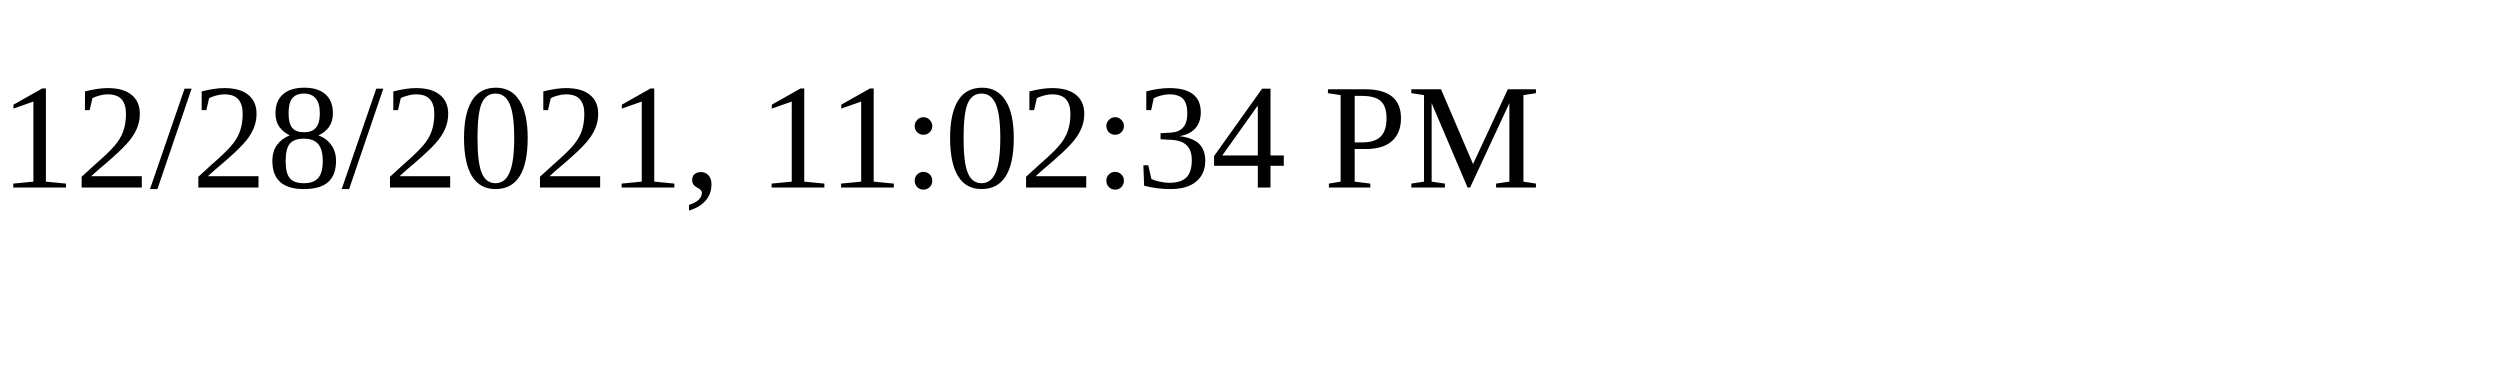
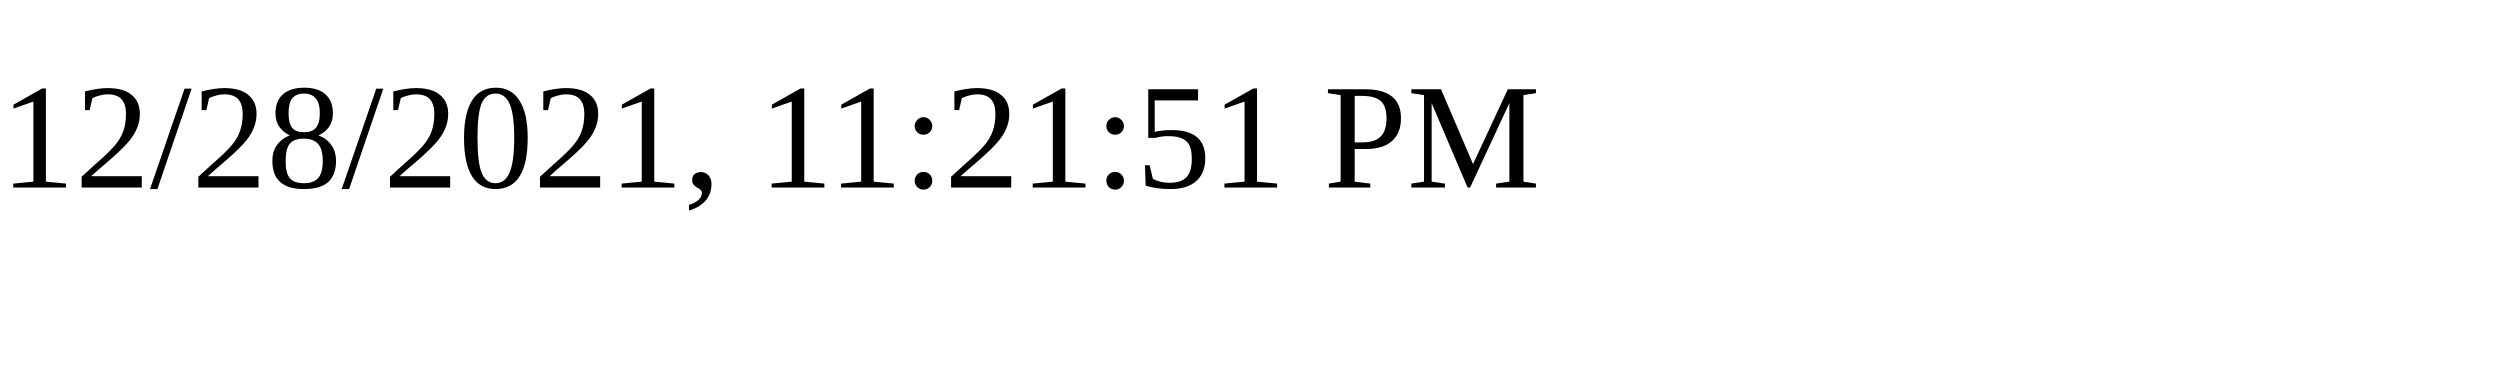
<svg xmlns="http://www.w3.org/2000/svg" height="30" width="200">
-   <text x="0" y="15">12/28/2021, 11:02:34 PM</text>
+   <text x="0" y="15">12/28/2021, 11:21:51 PM</text>
</svg>
